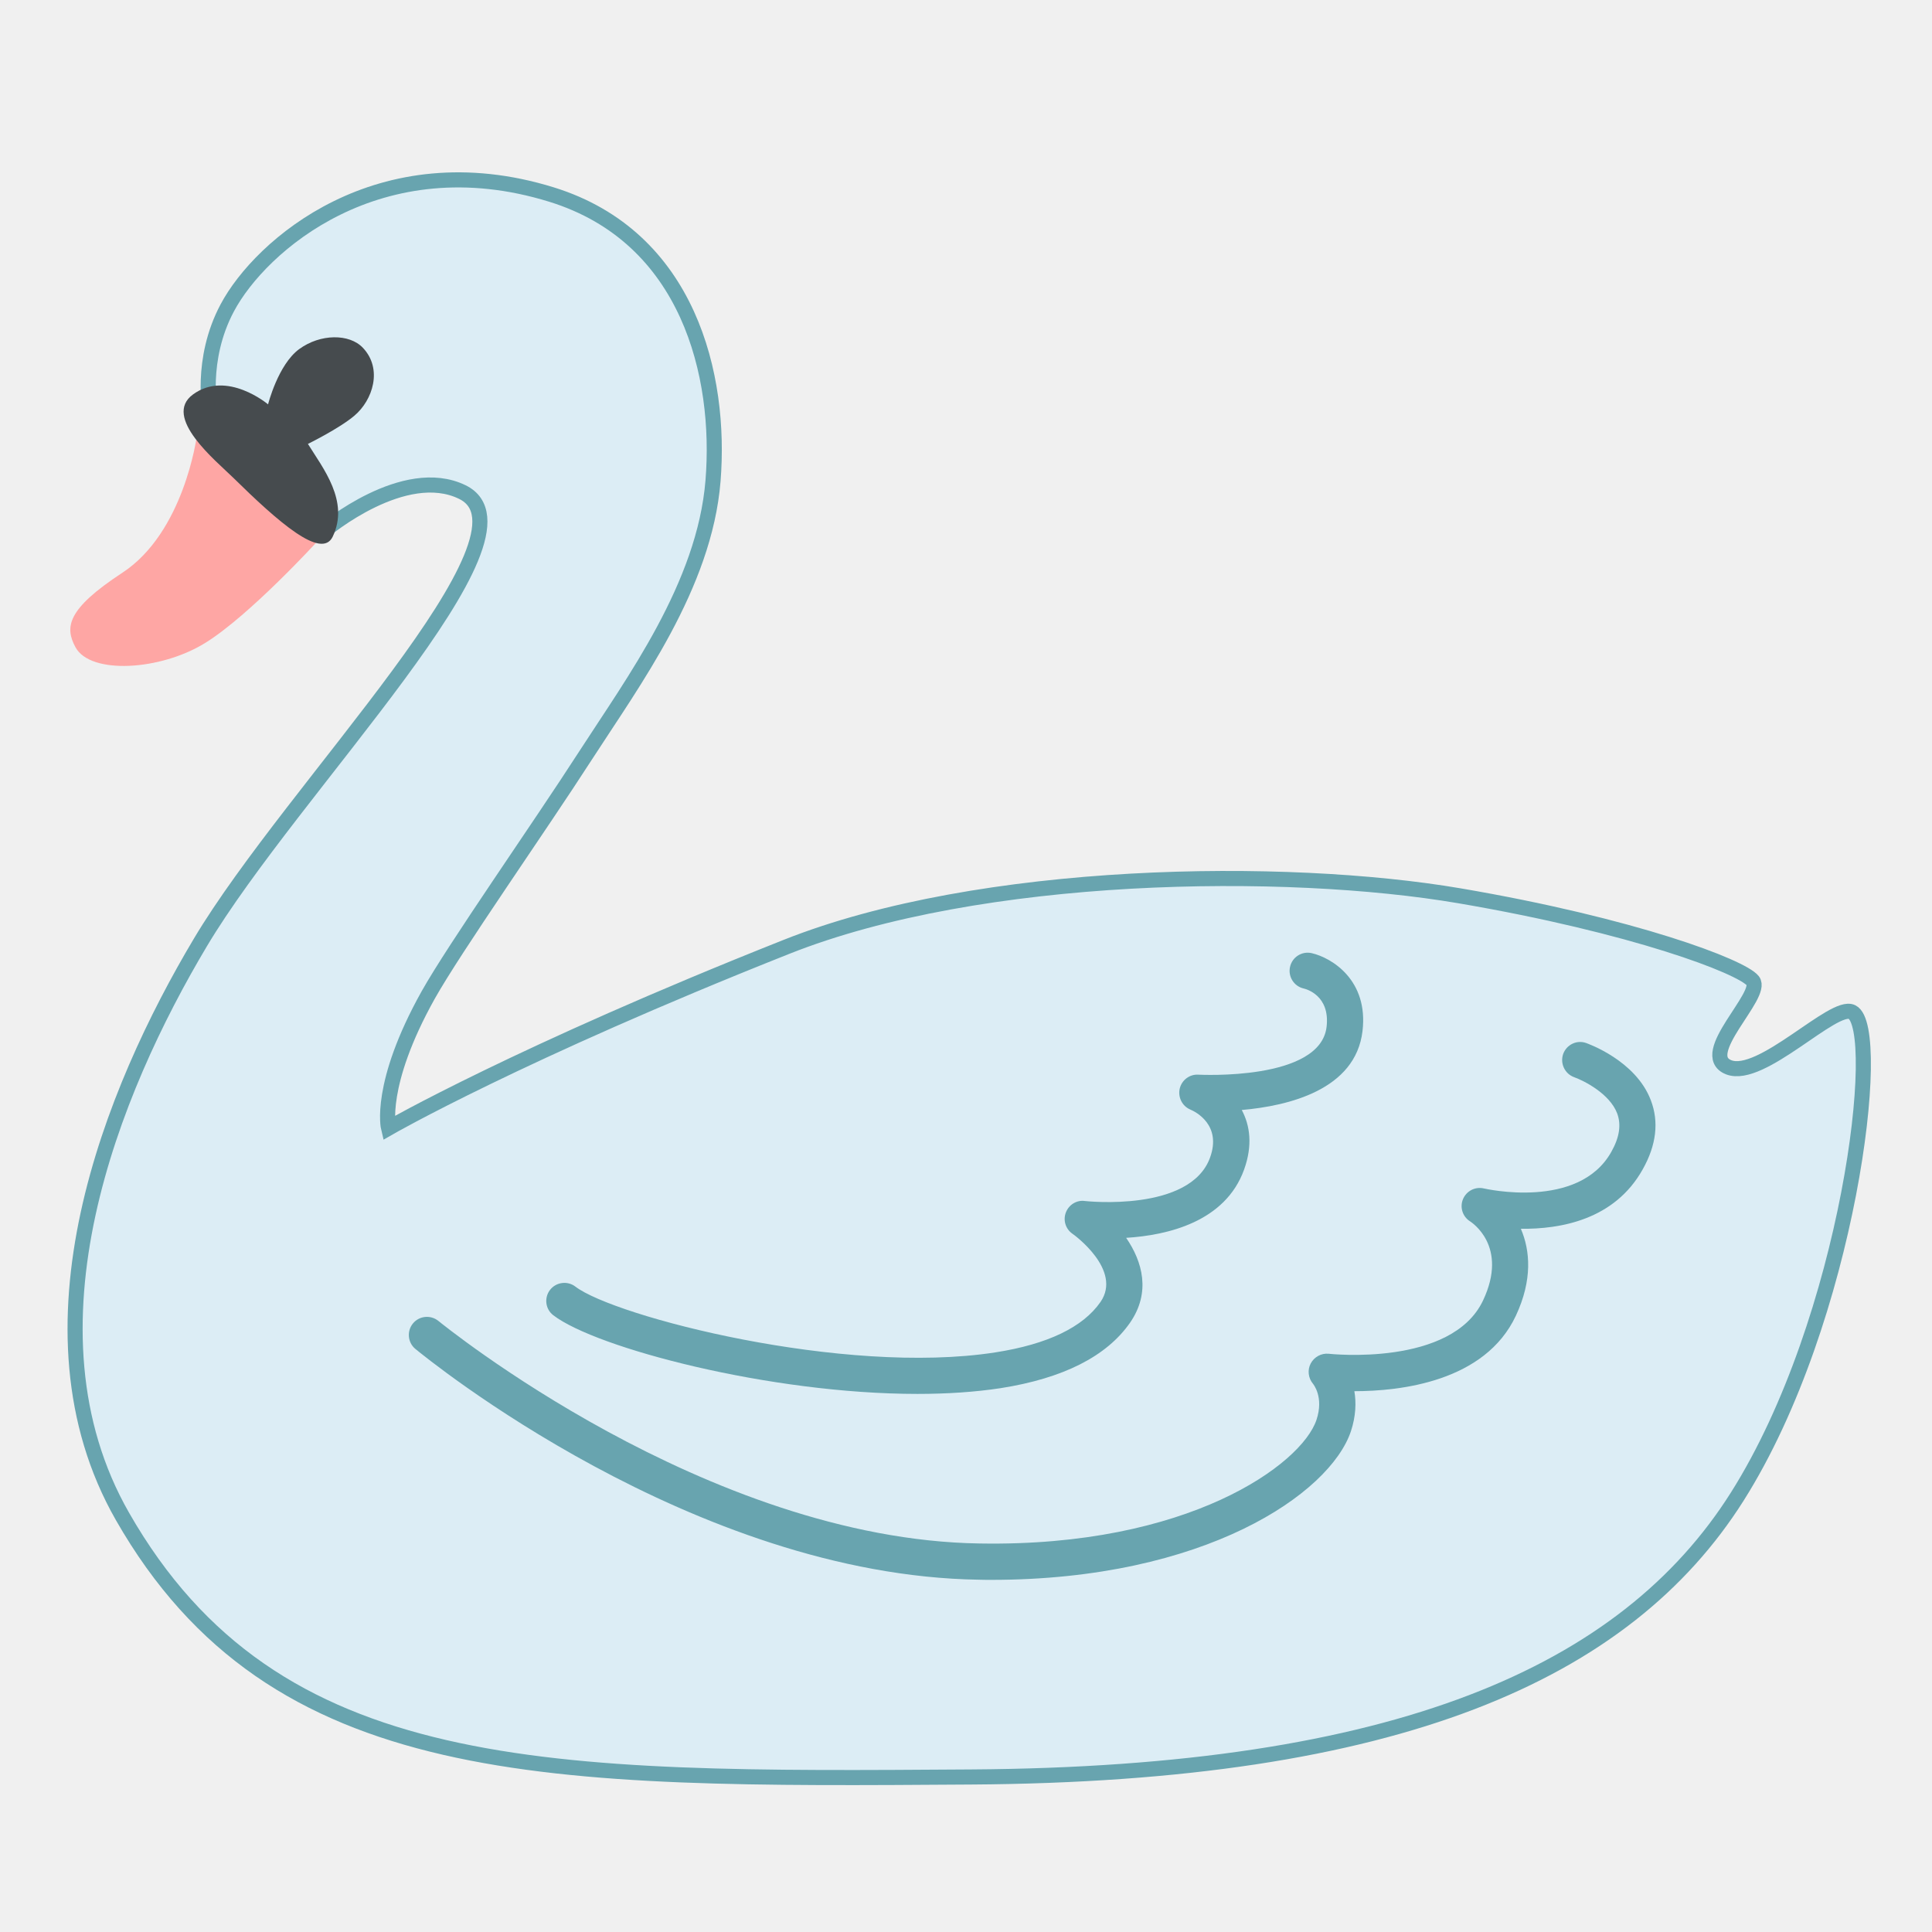
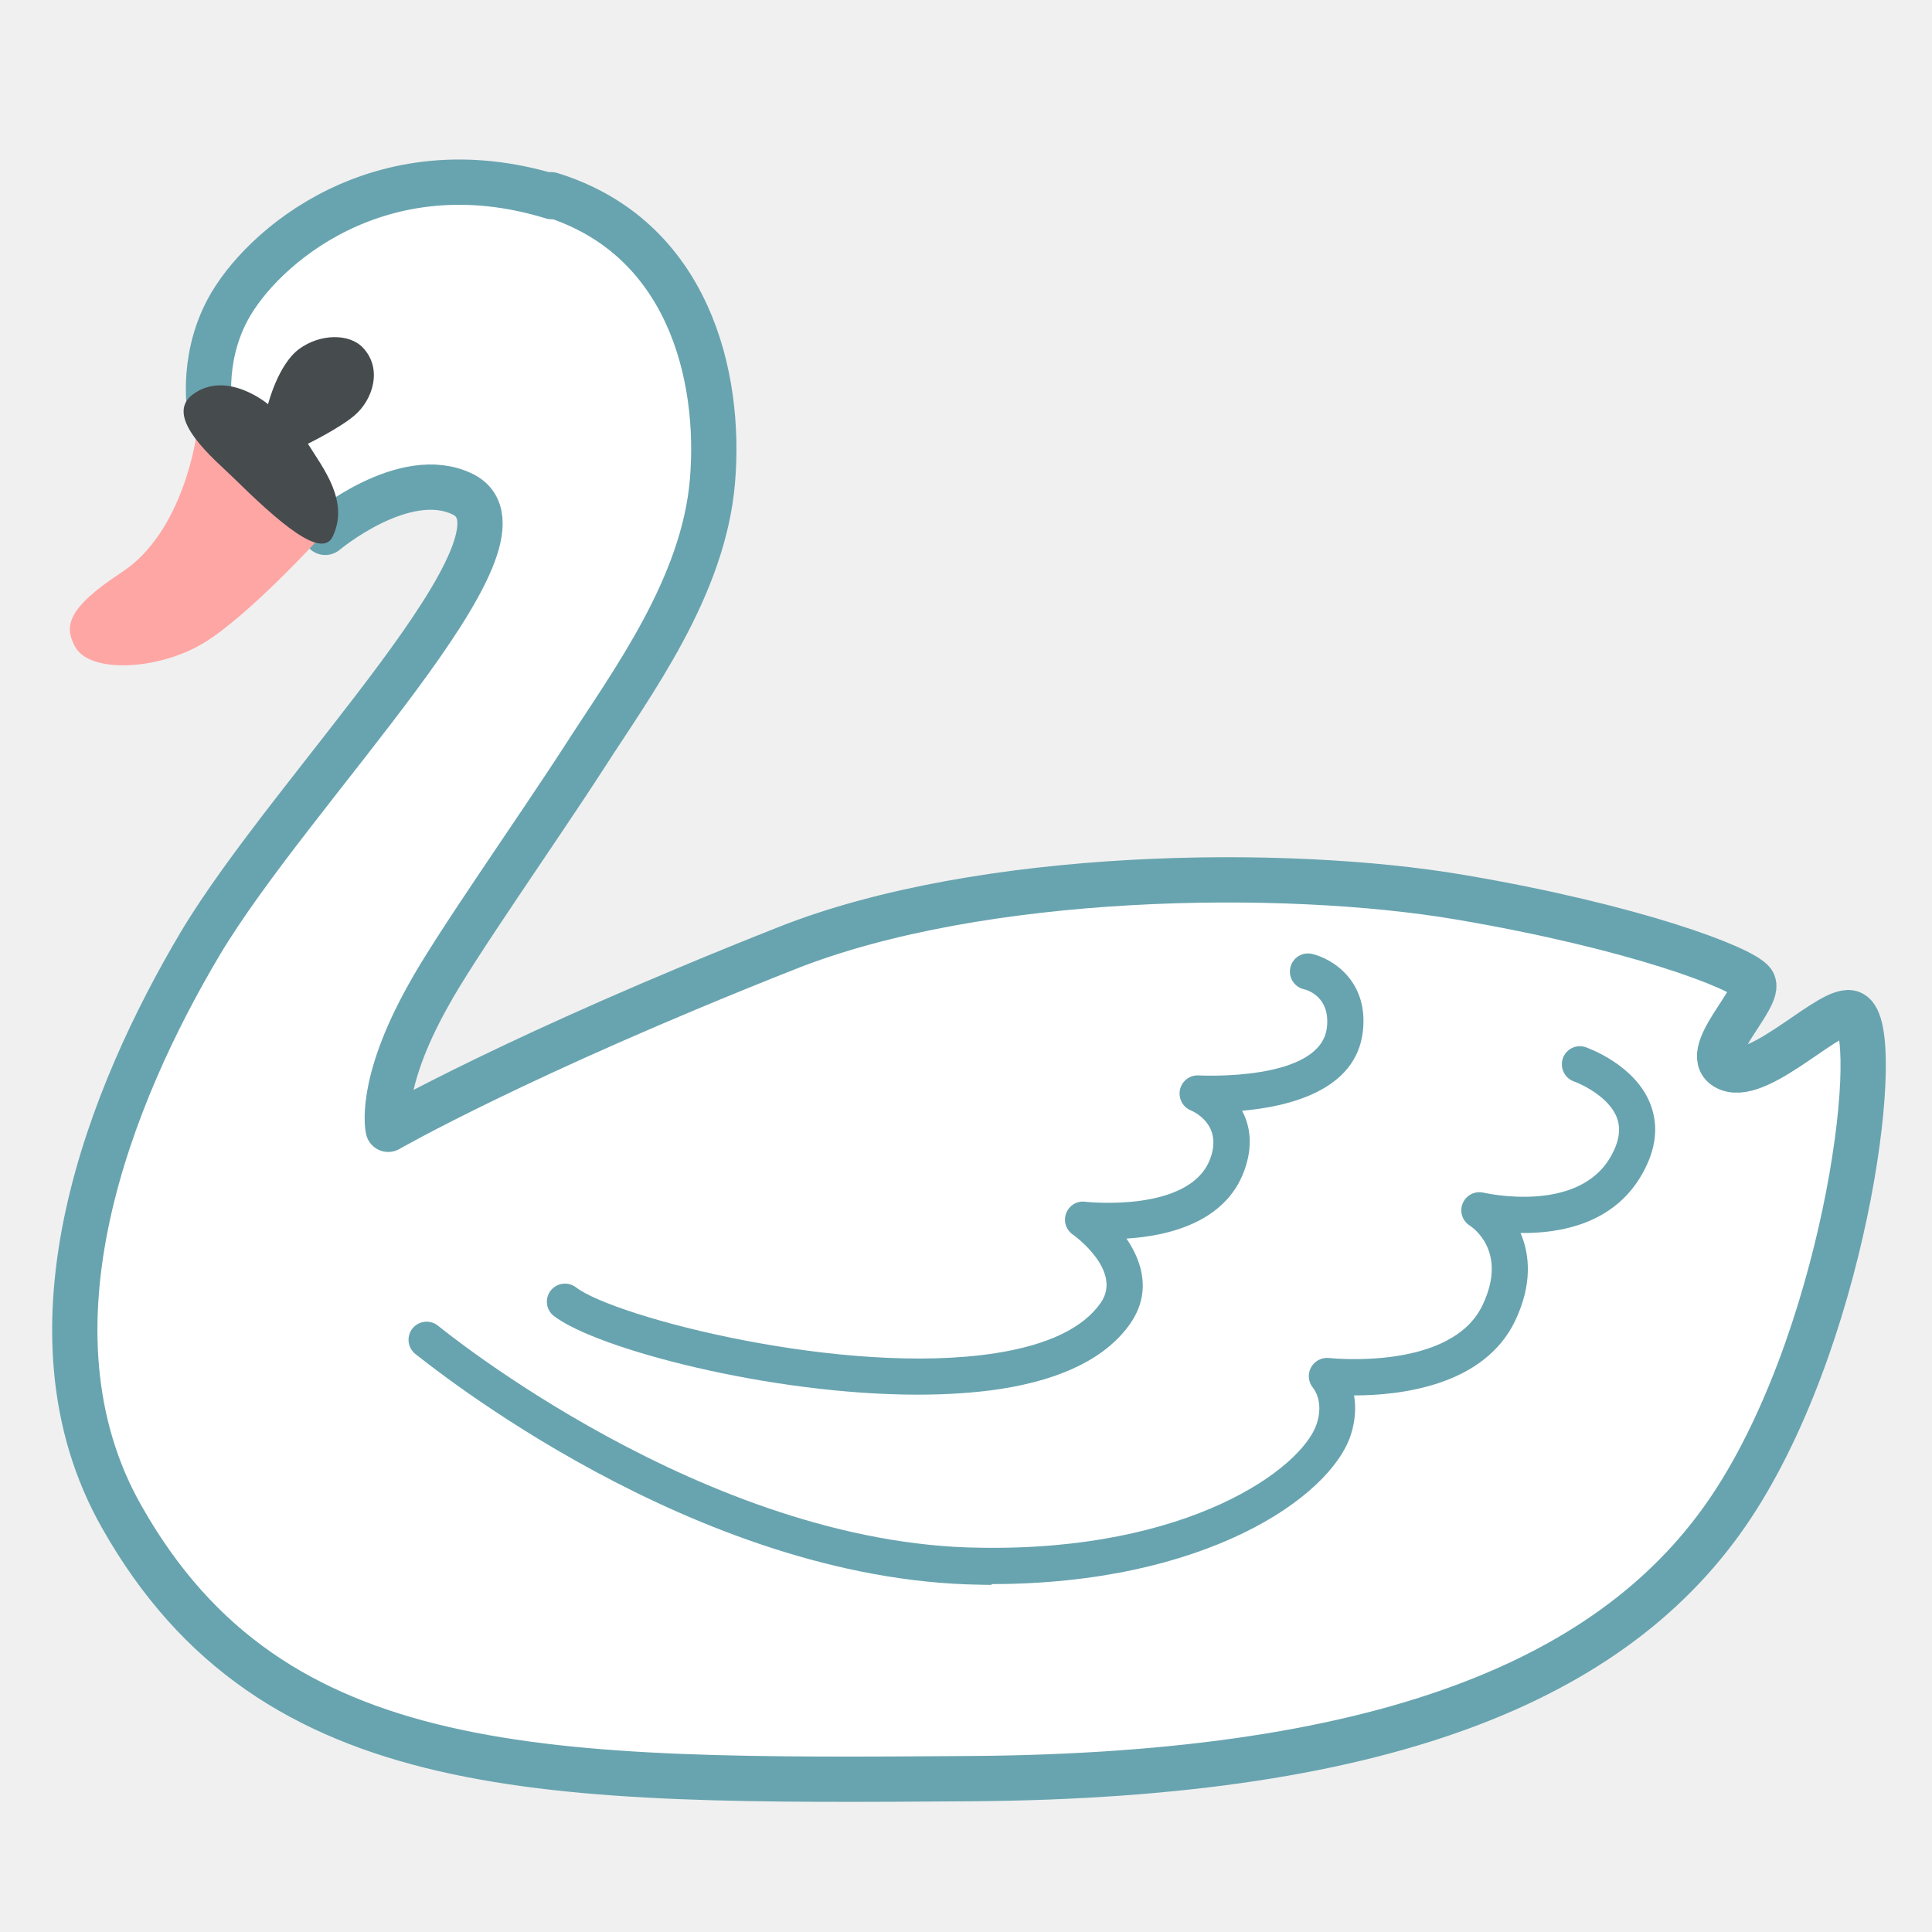
- <svg xmlns="http://www.w3.org/2000/svg" version="1.1" id="Swan" x="0px" y="0px" viewBox="0 0 128 128" style="enable-background:new 0 0 128 128;" xml:space="preserve">
-   <defs id="defs19" />
-   <path style="fill:#DCEDF5;stroke:#68a4af;stroke-opacity:1" d="M36.54,12.89c9.1,2.82,11.26,12.01,10.7,18.96c-0.56,6.95-5.3,13.33-8.45,18.21  c-3.1,4.81-8.67,12.74-10.42,15.86c-3.33,5.96-2.63,8.82-2.63,8.82s8.63-4.97,26.37-12.01C65,57.61,85.16,57.38,96.7,59.35  c11.54,1.97,18.68,4.69,19.43,5.63s-3.75,4.88-1.6,5.73c2.16,0.84,6.95-4.27,8.17-3.66c2.12,1.06-0.19,20.37-7.6,32.1  s-22.57,18.4-50.77,18.58c-28.07,0.19-46.15,0.35-56.22-17.27c-7.13-12.48-0.66-28.25,5.16-38.01C19.4,52.16,36.36,35.4,30.63,32.6  c-3.85-1.88-9.1,2.53-9.1,2.53l-7.6-7.79c0,0-0.72-3.49,1.13-6.95C17.25,16.27,25.13,9.36,36.54,12.89z" id="path2" />
-   <path style="fill:#FEA6A4;" d="M13.03,28.94c0,0-0.84,6.34-4.93,9.01c-3.69,2.42-3.81,3.61-3.1,4.93c0.99,1.83,5.63,1.55,8.59-0.28  c2.96-1.83,7.46-6.76,7.46-6.76l-3.1-7.04L13.03,28.94z" id="path4" />
-   <path style="fill:#464B4E;" d="M20.4,29.41c0.99,1.6,2.77,3.8,1.64,6.15c-0.74,1.53-3.57-0.94-6.62-3.94  c-1.1-1.08-4.69-3.99-2.63-5.49c2.25-1.64,4.97,0.66,4.97,0.66s0.66-2.63,2.06-3.66c1.41-1.03,3.33-1.03,4.22-0.09  c1.33,1.4,0.66,3.47-0.56,4.5C22.48,28.39,20.4,29.41,20.4,29.41z" id="path6" />
-   <g id="g10">
-     <path style="fill:#68A4AF;" d="M60.78,92.35c-9.79,0-21.31-3.05-24.12-5.21c-0.53-0.4-0.62-1.16-0.22-1.68   c0.4-0.52,1.16-0.62,1.68-0.22c2.58,1.98,17.77,5.92,27.82,4.36c3.47-0.54,5.81-1.67,6.97-3.34c1.46-2.11-1.73-4.44-1.87-4.53   c-0.45-0.32-0.62-0.9-0.42-1.41s0.72-0.83,1.26-0.75c0.07,0.01,6.98,0.76,8.29-2.88c0.78-2.15-0.95-3.03-1.31-3.18   c-0.54-0.23-0.83-0.82-0.7-1.39c0.14-0.57,0.66-0.96,1.24-0.92c0.08,0,8.07,0.43,8.49-3.17c0.24-2.07-1.34-2.5-1.52-2.54   c-0.65-0.15-1.05-0.8-0.9-1.44c0.15-0.65,0.79-1.05,1.44-0.9c1.33,0.31,3.76,1.79,3.36,5.16c-0.46,3.89-4.9,4.96-8,5.23   c0.54,1.01,0.74,2.33,0.15,3.96c-1.25,3.45-5.06,4.34-7.81,4.51c1.08,1.57,1.65,3.61,0.26,5.62c-1.55,2.23-4.43,3.69-8.58,4.34   C64.58,92.23,62.72,92.35,60.78,92.35z" id="path8" />
-   </g>
-   <g id="g14">
-     <path style="fill:#68A4AF;" d="M65.67,104.67c-0.26,0-0.53,0-0.8-0.01c-18.97-0.28-36.61-14.68-37.35-15.29   c-0.51-0.42-0.58-1.18-0.16-1.69c0.42-0.51,1.18-0.58,1.69-0.16c0.18,0.14,17.74,14.47,35.86,14.74   c13.8,0.24,21.32-5.23,22.31-8.19c0.5-1.5-0.2-2.35-0.23-2.39c-0.32-0.38-0.38-0.92-0.15-1.35c0.23-0.43,0.7-0.69,1.19-0.64   c0.08,0.01,8.15,0.88,10.23-3.54c1.69-3.59-0.76-5.16-0.86-5.23c-0.5-0.31-0.7-0.94-0.47-1.48c0.23-0.54,0.81-0.84,1.39-0.7   c0.06,0.01,6.26,1.45,8.43-2.42c0.55-0.97,0.67-1.81,0.39-2.56c-0.5-1.31-2.22-2.17-2.84-2.39c-0.62-0.22-0.95-0.9-0.74-1.53   c0.22-0.62,0.89-0.96,1.52-0.74c0.13,0.05,3.29,1.16,4.29,3.79c0.55,1.43,0.37,2.98-0.54,4.59c-1.87,3.34-5.45,3.96-8.07,3.93   c0.62,1.44,0.78,3.39-0.33,5.76c-2.05,4.38-7.67,5-10.7,5c0.13,0.75,0.1,1.66-0.23,2.66C88.11,98.96,79.82,104.67,65.67,104.67z" id="path12" />
-   </g>
+ <svg xmlns="http://www.w3.org/2000/svg" id="Swan" enable-background="new 0 0 128 128" version="1.1" viewBox="0 0 128 128">
+   <path d="m36.5 12.9c9.1 2.82 11.3 12 10.7 19s-5.3 13.3-8.45 18.2c-3.1 4.81-8.67 12.7-10.4 15.9-3.33 5.96-2.63 8.82-2.63 8.82s8.63-4.97 26.4-12c12.9-5.12 33-5.35 44.6-3.38s18.7 4.69 19.4 5.63-3.75 4.88-1.6 5.73c2.16 0.84 6.95-4.27 8.17-3.66 2.12 1.06-0.19 20.4-7.6 32.1s-22.6 18.4-50.8 18.6c-28.1 0.19-46.2 0.35-56.2-17.3-7.13-12.5-0.66-28.2 5.16-38 6.13-10.3 23.1-27 17.4-29.8-3.85-1.88-9.1 2.53-9.1 2.53l-7.6-7.79s-0.72-3.49 1.13-6.95c2.19-4.12 10.1-11 21.5-7.5z" fill="#fff" stroke="#68a4af" stroke-linecap="round" stroke-linejoin="round" stroke-width="3" />
+   <path d="m13 28.9s-0.84 6.34-4.93 9.01c-3.69 2.42-3.81 3.61-3.1 4.93 0.99 1.83 5.63 1.55 8.59-0.28s7.46-6.76 7.46-6.76l-3.1-7.04-4.92 0.14z" fill="#FEA6A4" />
+   <path d="m20.4 29.4c0.99 1.6 2.77 3.8 1.64 6.15-0.74 1.53-3.57-0.94-6.62-3.94-1.1-1.08-4.69-3.99-2.63-5.49 2.25-1.64 4.97 0.66 4.97 0.66s0.66-2.63 2.06-3.66c1.41-1.03 3.33-1.03 4.22-0.09 1.33 1.4 0.66 3.47-0.56 4.5-1 0.85-3.08 1.87-3.08 1.87z" fill="#464B4E" />
+   <path d="m60.8 92.4c-9.79 0-21.3-3.05-24.1-5.21-0.53-0.4-0.62-1.16-0.22-1.68s1.16-0.62 1.68-0.22c2.58 1.98 17.8 5.92 27.8 4.36 3.47-0.54 5.81-1.67 6.97-3.34 1.46-2.11-1.73-4.44-1.87-4.53-0.45-0.32-0.62-0.9-0.42-1.41s0.72-0.83 1.26-0.75c0.07 0.01 6.98 0.76 8.29-2.88 0.78-2.15-0.95-3.03-1.31-3.18-0.54-0.23-0.83-0.82-0.7-1.39 0.14-0.57 0.66-0.96 1.24-0.92 0.08 0 8.07 0.43 8.49-3.17 0.24-2.07-1.34-2.5-1.52-2.54-0.65-0.15-1.05-0.8-0.9-1.44 0.15-0.65 0.79-1.05 1.44-0.9 1.33 0.31 3.76 1.79 3.36 5.16-0.46 3.89-4.9 4.96-8 5.23 0.54 1.01 0.74 2.33 0.15 3.96-1.25 3.45-5.06 4.34-7.81 4.51 1.08 1.57 1.65 3.61 0.26 5.62-1.55 2.23-4.43 3.69-8.58 4.34-1.71 0.26-3.57 0.38-5.51 0.38z" fill="#68A4AF" />
+   <path d="m65.7 105c-0.26 0-0.53 0-0.8-0.01-19-0.28-36.6-14.7-37.4-15.3-0.51-0.42-0.58-1.18-0.16-1.69s1.18-0.58 1.69-0.16c0.18 0.14 17.7 14.5 35.9 14.7 13.8 0.24 21.3-5.23 22.3-8.19 0.5-1.5-0.2-2.35-0.23-2.39-0.32-0.38-0.38-0.92-0.15-1.35s0.7-0.69 1.19-0.64c0.08 0.01 8.15 0.88 10.2-3.54 1.69-3.59-0.76-5.16-0.86-5.23-0.5-0.31-0.7-0.94-0.47-1.48s0.81-0.84 1.39-0.7c0.06 0.01 6.26 1.45 8.43-2.42 0.55-0.97 0.67-1.81 0.39-2.56-0.5-1.31-2.22-2.17-2.84-2.39s-0.95-0.9-0.74-1.53c0.22-0.62 0.89-0.96 1.52-0.74 0.13 0.05 3.29 1.16 4.29 3.79 0.55 1.43 0.37 2.98-0.54 4.59-1.87 3.34-5.45 3.96-8.07 3.93 0.62 1.44 0.78 3.39-0.33 5.76-2.05 4.38-7.67 5-10.7 5 0.13 0.75 0.1 1.66-0.23 2.66-1.39 4.13-9.68 9.84-23.8 9.84z" fill="#68A4AF" />
</svg>
